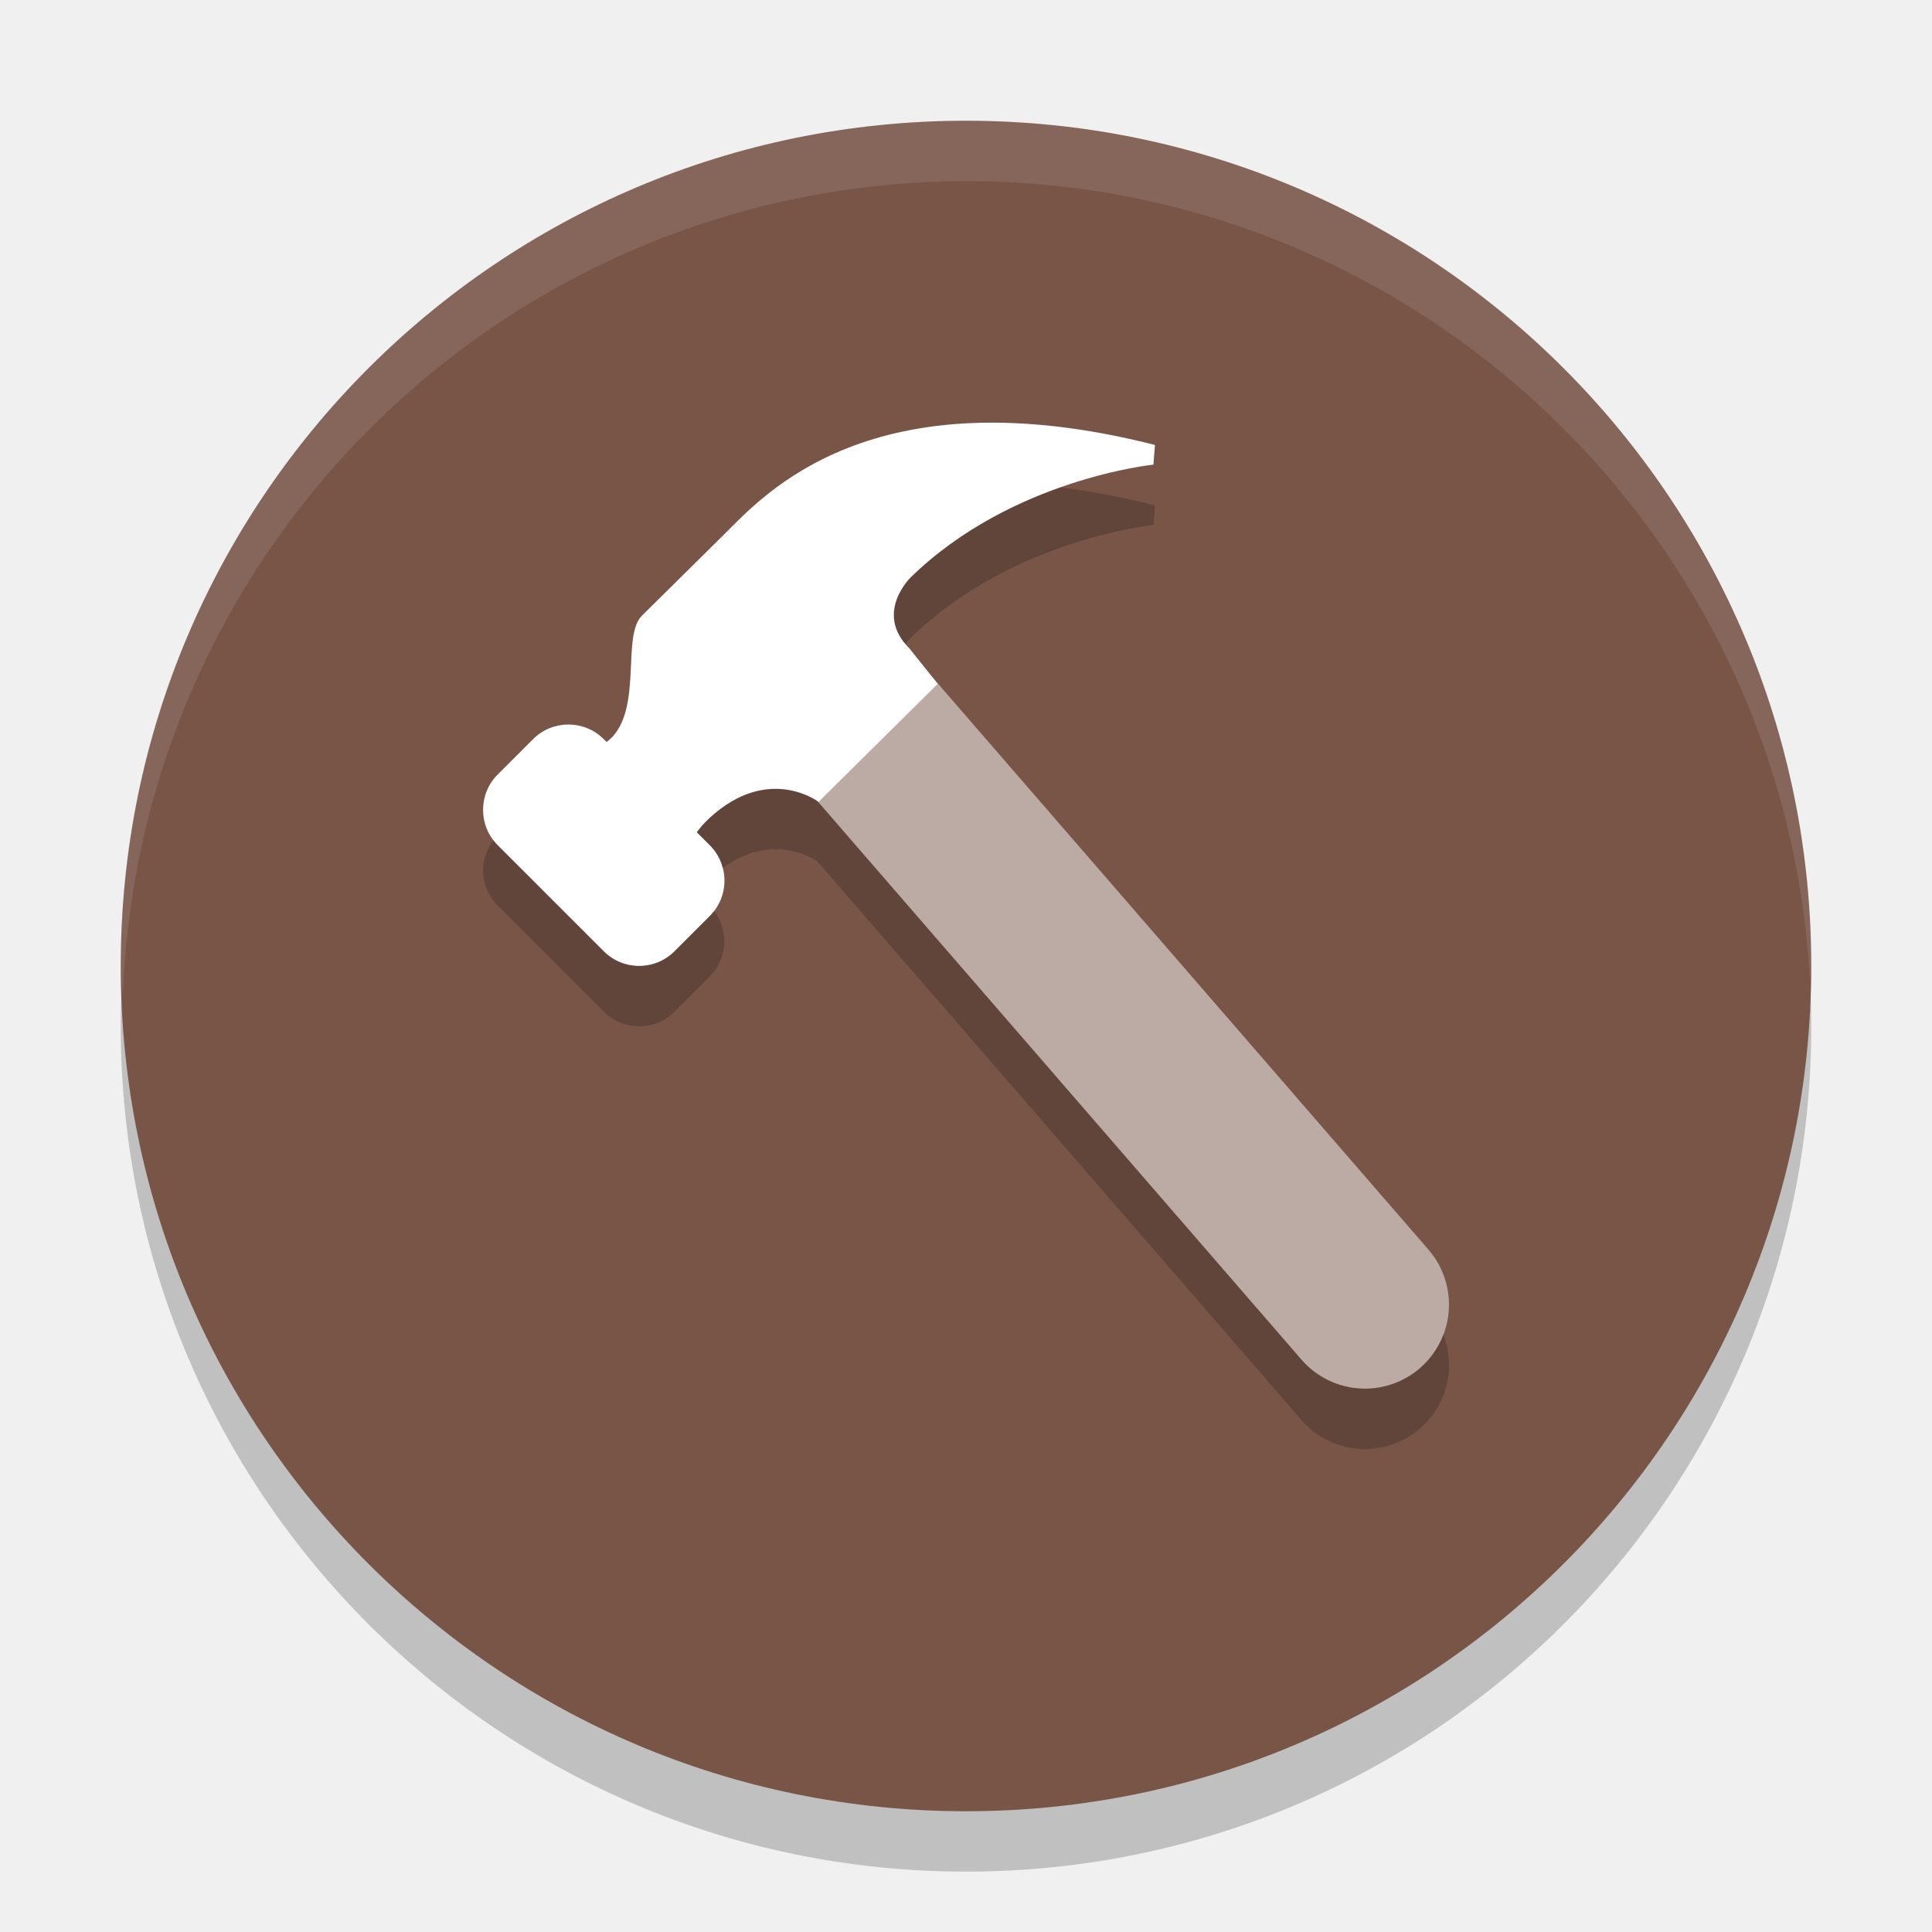
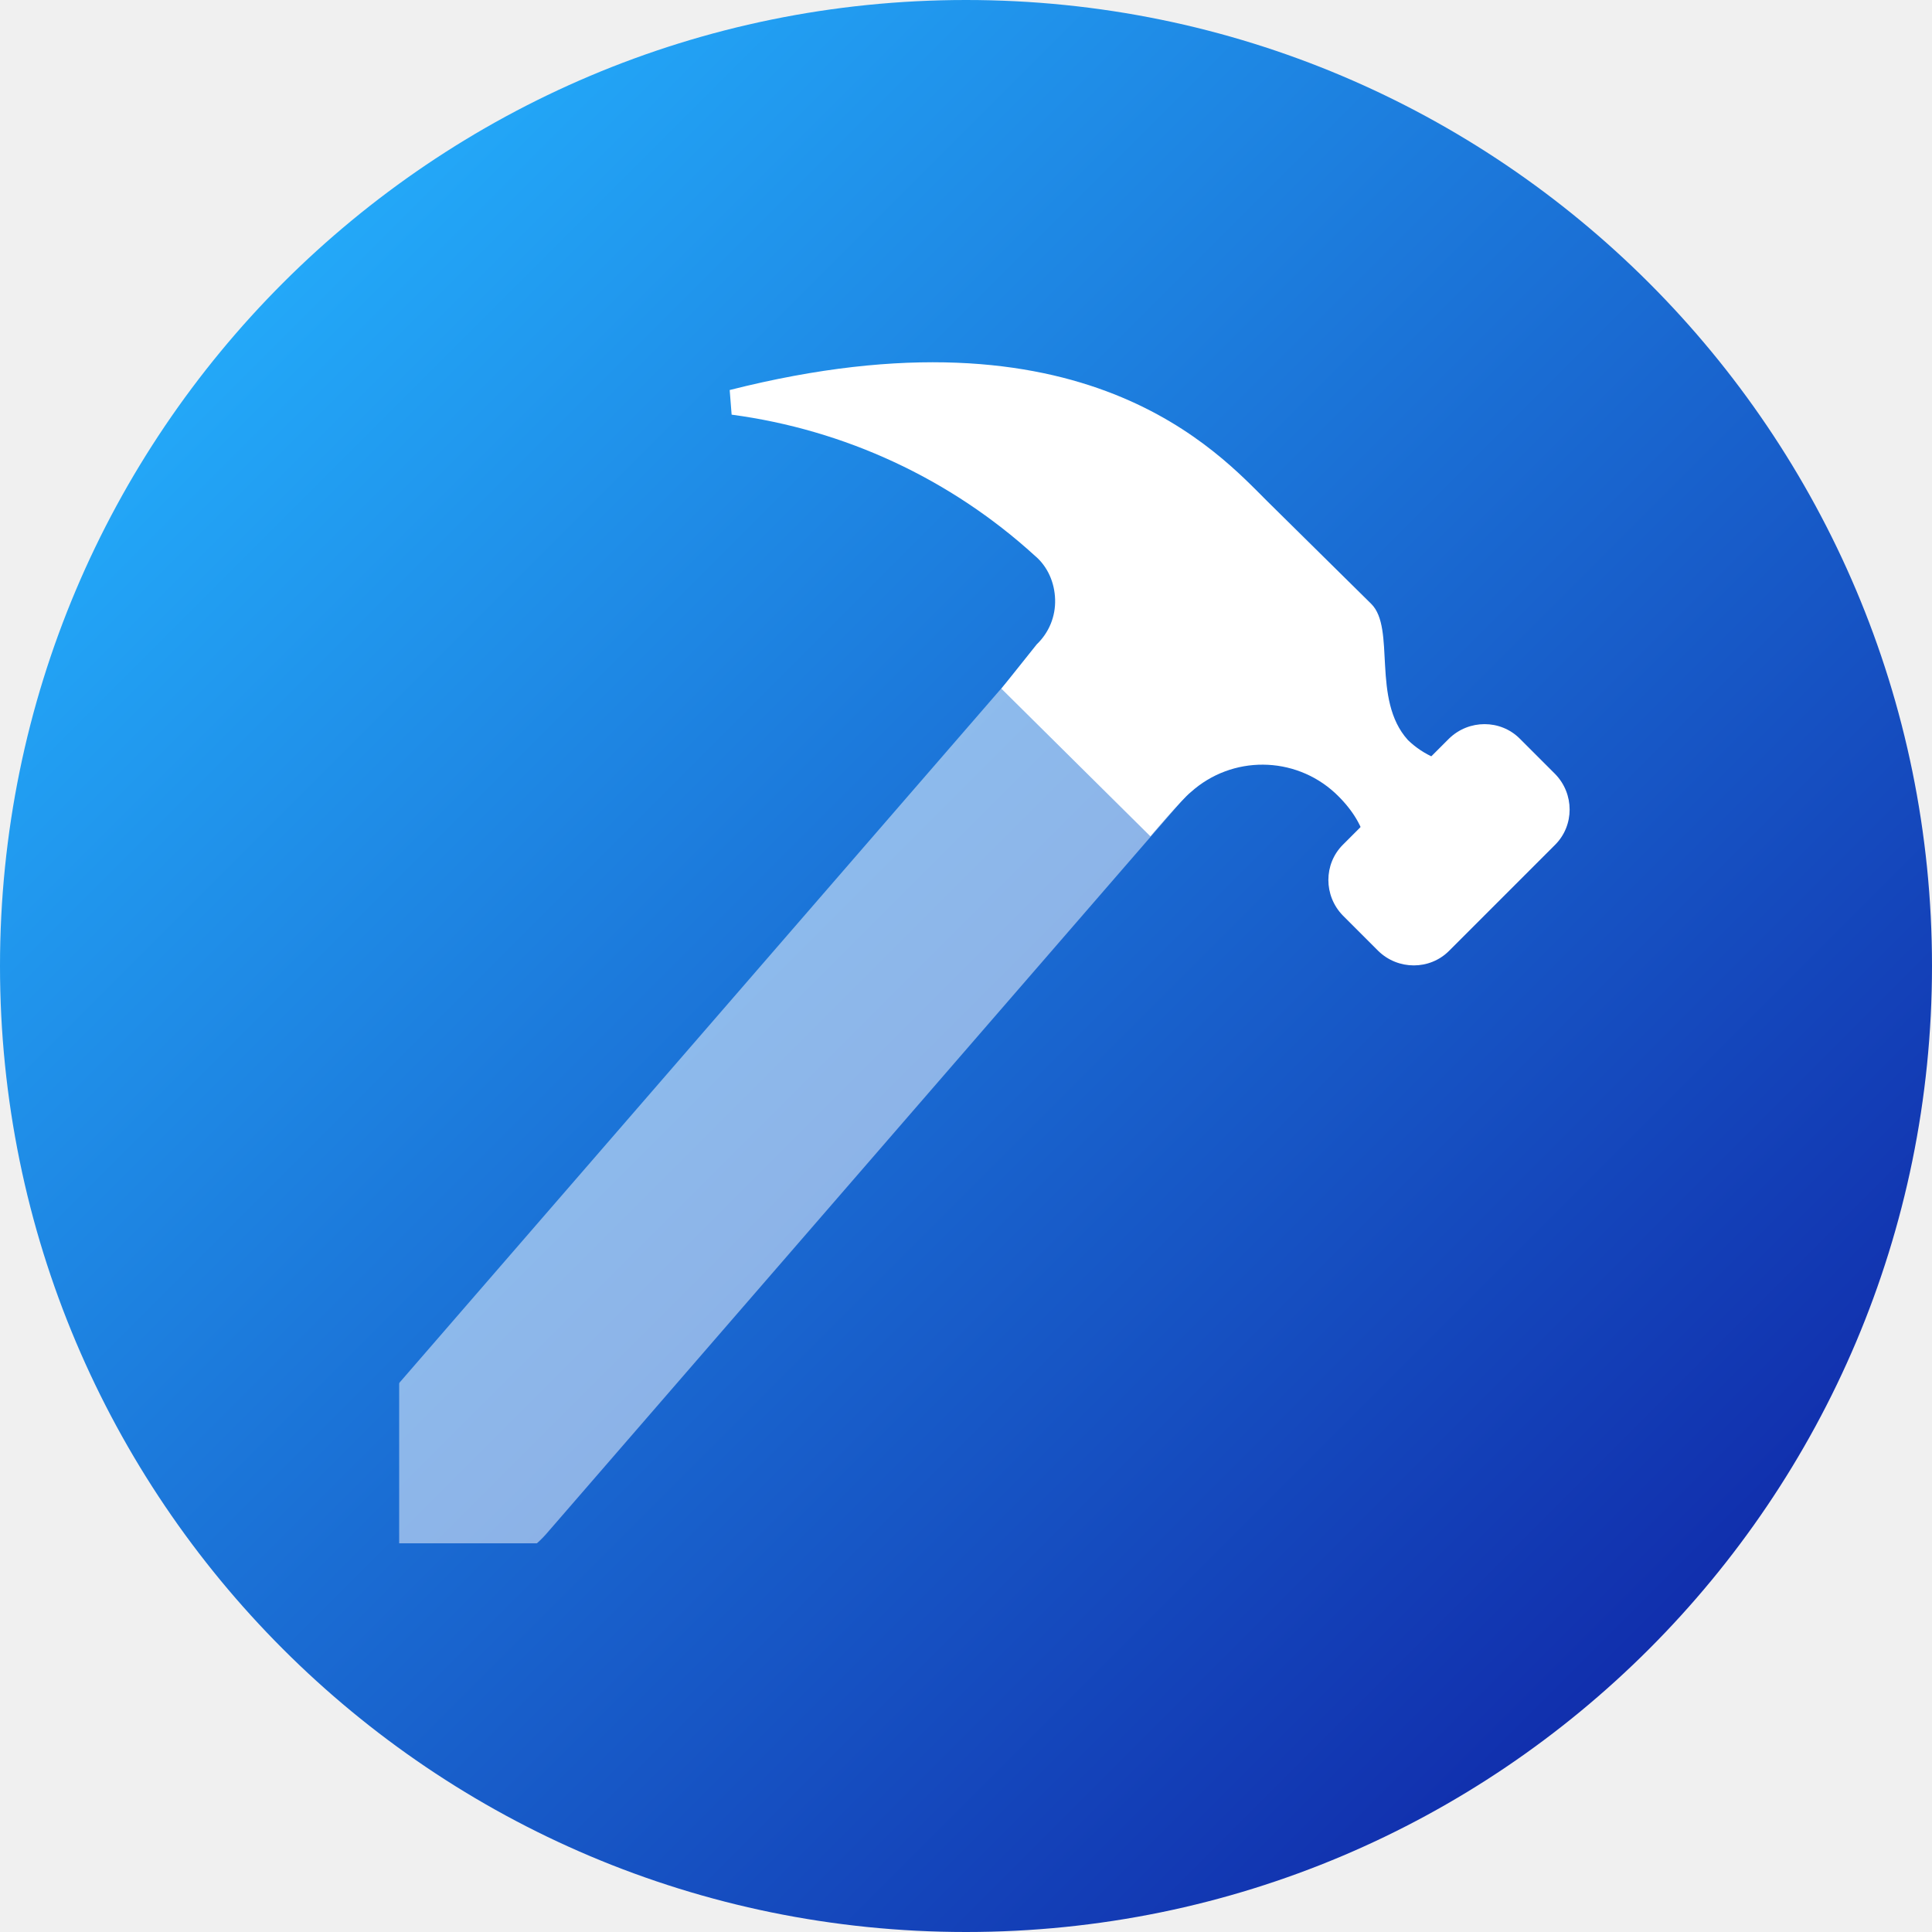
- <svg xmlns="http://www.w3.org/2000/svg" width="32" height="32" version="1.1">
-   <circle style="opacity:0.2" cx="16" cy="17" r="14" />
-   <circle style="fill:#795548" cx="16" cy="16" r="14" />
-   <path style="fill:#ffffff" d="m 11.469,14.568 c -0.232,-0.153 -0.155,-0.611 0.283,-1.019 0.976,-0.898 1.805,-0.267 1.805,-0.267 l 1.975,-1.955 -0.471,-0.589 c -0.592,-0.586 0.026,-1.178 0.026,-1.178 1.674,-1.63 4.017,-1.864 4.017,-1.864 l 0.026,-0.326 C 14.418,6.173 12.641,8.211 11.998,8.847 11.405,9.433 10.788,10.044 10.633,10.197 c -0.335,0.331 0,1.473 -0.489,2.008 -0.232,0.229 -0.541,0.331 -0.773,0.331 z" />
-   <rect style="fill:#ffffff" width="2.484" height="4.141" x="-4.07" y="14.9" rx=".828" transform="rotate(-45)" />
-   <path style="opacity:0.5;fill:none;stroke:#ffffff;stroke-width:2.783;stroke-linecap:round;stroke-linejoin:round" d="m 13.565,11.174 9.043,10.435" />
-   <path style="fill:#ffffff;opacity:0.1" d="M 16 2 A 14 14 0 0 0 2 16 A 14 14 0 0 0 2.035 16.5 A 14 14 0 0 1 16 3 A 14 14 0 0 1 29.98 16.279 A 14 14 0 0 0 30 16 A 14 14 0 0 0 16 2 z" />
-   <path style="opacity:0.2" d="M 17.561 8.074 C 16.794 8.345 15.869 8.8 15.088 9.561 C 15.088 9.561 14.523 10.105 14.998 10.666 C 15.048 10.599 15.088 10.561 15.088 10.561 C 16.762 8.931 19.105 8.695 19.105 8.695 L 19.131 8.371 C 18.565 8.227 18.045 8.133 17.561 8.074 z M 12.826 13.064 C 12.524 13.069 12.152 13.181 11.752 13.549 C 11.668 13.627 11.599 13.706 11.541 13.785 L 11.756 14 C 11.864 14.108 11.933 14.238 11.969 14.375 C 12.786 13.787 13.45 14.206 13.539 14.268 L 21.557 23.52 A 1.391 1.391 0 0 0 23.52 23.66 A 1.391 1.391 0 0 0 23.906 22.105 A 1.391 1.391 0 0 1 23.52 22.66 A 1.391 1.391 0 0 1 21.557 22.52 L 13.539 13.268 C 13.485 13.23 13.214 13.058 12.826 13.064 z M 8.176 13.914 C 7.927 14.239 7.946 14.702 8.244 15 L 10 16.756 C 10.324 17.08 10.847 17.08 11.172 16.756 L 11.756 16.172 C 12.054 15.874 12.073 15.411 11.824 15.086 C 11.802 15.115 11.782 15.145 11.756 15.172 L 11.172 15.756 C 10.847 16.08 10.324 16.08 10 15.756 L 8.244 14 C 8.218 13.974 8.198 13.943 8.176 13.914 z" />
+ <svg xmlns="http://www.w3.org/2000/svg" xmlns:xlink="http://www.w3.org/1999/xlink" width="16px" height="16px" viewBox="0 0 16 16" version="1.1">
+   <defs>
+     <linearGradient id="linear0" gradientUnits="userSpaceOnUse" x1="2.343" y1="2.343" x2="13.657" y2="13.657">
+       <stop offset="0" style="stop-color:rgb(13.725%,65.882%,97.255%);stop-opacity:1;" />
+       <stop offset="1" style="stop-color:rgb(6.667%,18.431%,67.843%);stop-opacity:1;" />
+     </linearGradient>
+     <filter id="alpha" filterUnits="objectBoundingBox" x="0%" y="0%" width="100%" height="100%">
+       <feColorMatrix type="matrix" in="SourceGraphic" values="0 0 0 0 1 0 0 0 0 1 0 0 0 0 1 0 0 0 1 0" />
+     </filter>
+     <mask id="mask0">
+       <g filter="url(#alpha)">
+         <rect x="0" y="0" width="16" height="16" style="fill:rgb(0%,0%,0%);fill-opacity:0.502;stroke:none;" />
+       </g>
+     </mask>
+     <clipPath id="clip1">
+       <rect x="0" y="0" width="16" height="16" />
+     </clipPath>
+     <g id="surface5" clip-path="url(#clip1)">
+       <path style="fill:none;stroke-width:1.739;stroke-linecap:round;stroke-linejoin:round;stroke:rgb(100%,100%,100%);stroke-opacity:1;stroke-miterlimit:4;" d="M 3.871 12.129 L 9.523 5.609 " />
+     </g>
+   </defs>
+   <g id="surface1">
+     <path style=" stroke:none;fill-rule:nonzero;fill:url(#linear0);" d="M 16 8 C 16 12.418 12.418 16 8 16 C 3.582 16 0 12.418 0 8 C 0 3.582 3.582 0 8 0 C 12.418 0 16 3.582 16 8 Z M 16 8 " />
+     <path style=" stroke:none;fill-rule:nonzero;fill:rgb(100%,100%,100%);fill-opacity:1;" d="M 12.145 6.336 C 11.961 6.328 11.789 6.254 11.66 6.129 C 11.355 5.793 11.562 5.203 11.355 5 L 10.5 4.156 C 10.098 3.758 8.988 2.484 6.043 3.23 L 6.059 3.434 C 6.996 3.559 7.871 3.965 8.57 4.602 C 8.676 4.691 8.734 4.824 8.738 4.965 C 8.742 5.105 8.688 5.238 8.586 5.336 L 8.293 5.703 L 9.527 6.926 C 9.527 6.926 9.785 6.621 9.863 6.559 C 10.203 6.254 10.719 6.258 11.055 6.566 C 11.328 6.82 11.379 7.105 11.234 7.203 Z M 12.145 6.336 " />
+     <path style=" stroke:none;fill-rule:nonzero;fill:rgb(100%,100%,100%);fill-opacity:1;" d="M 11.121 6.996 L 12 6.117 C 12.164 5.957 12.426 5.957 12.586 6.117 L 12.879 6.41 C 13.039 6.574 13.039 6.836 12.879 6.996 L 12 7.875 C 11.84 8.035 11.578 8.035 11.414 7.875 L 11.121 7.582 C 10.961 7.418 10.961 7.156 11.121 6.996 Z M 11.121 6.996 " />
+     <use xlink:href="#surface5" mask="url(#mask0)" />
+   </g>
</svg>
